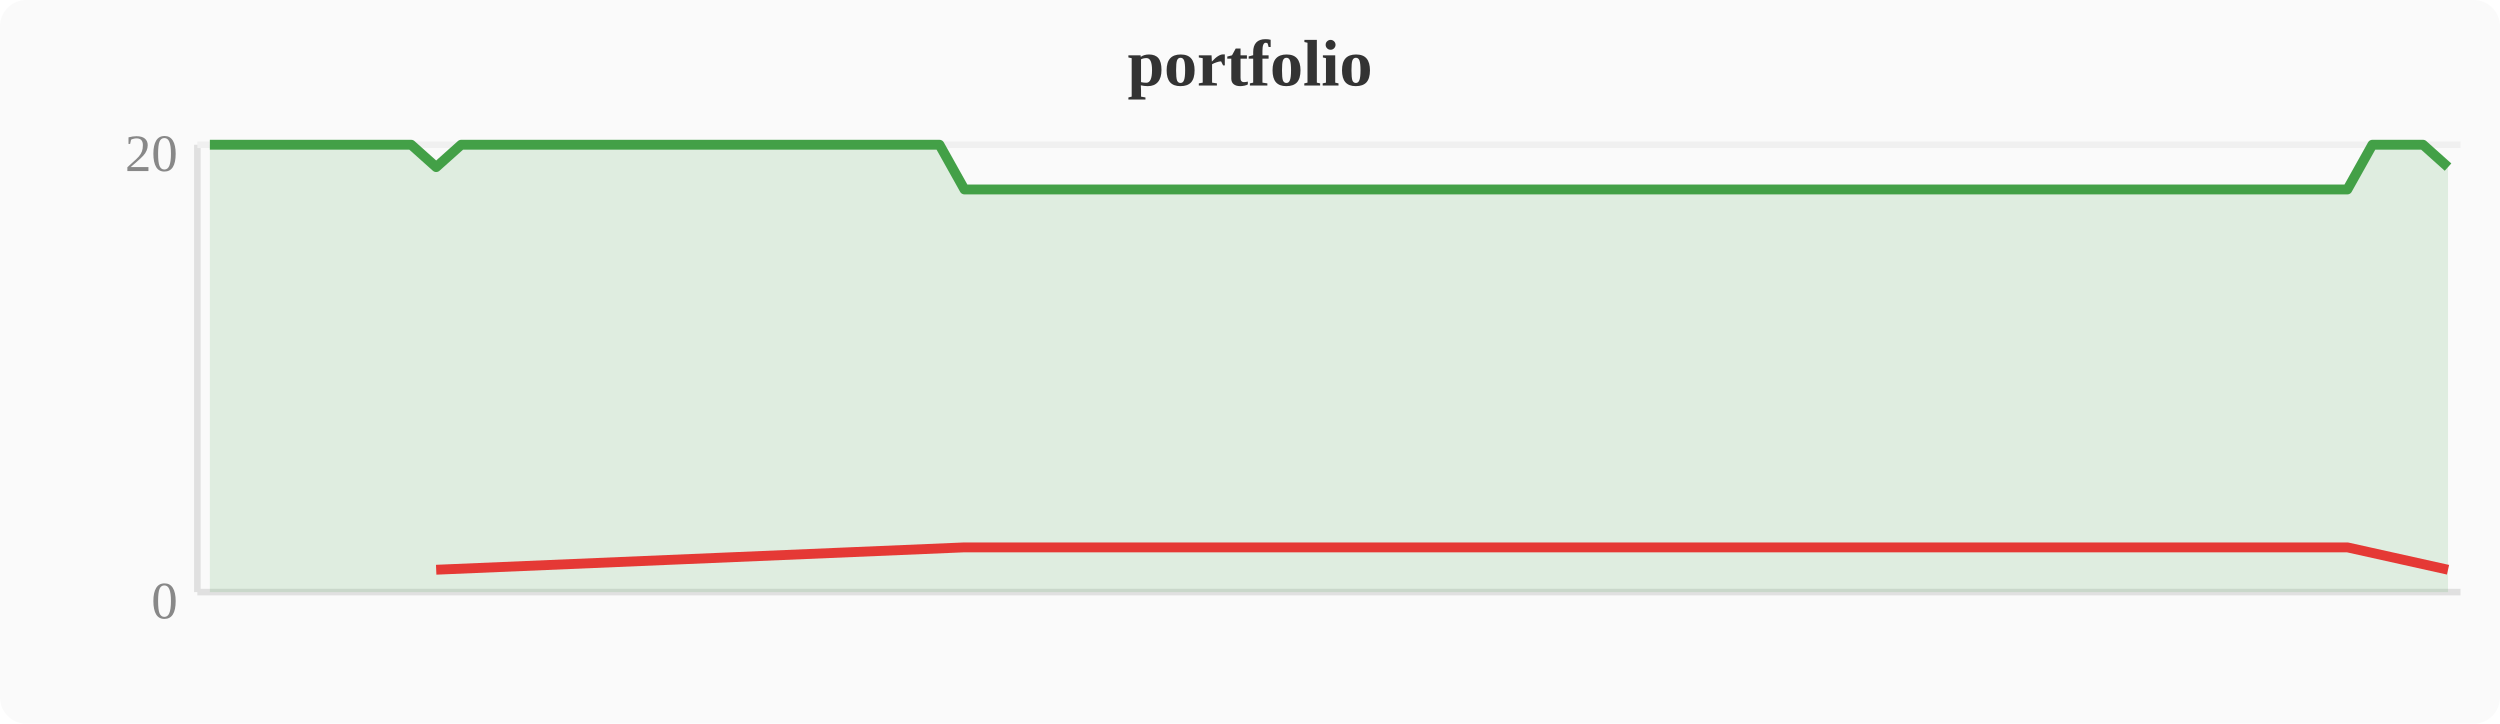
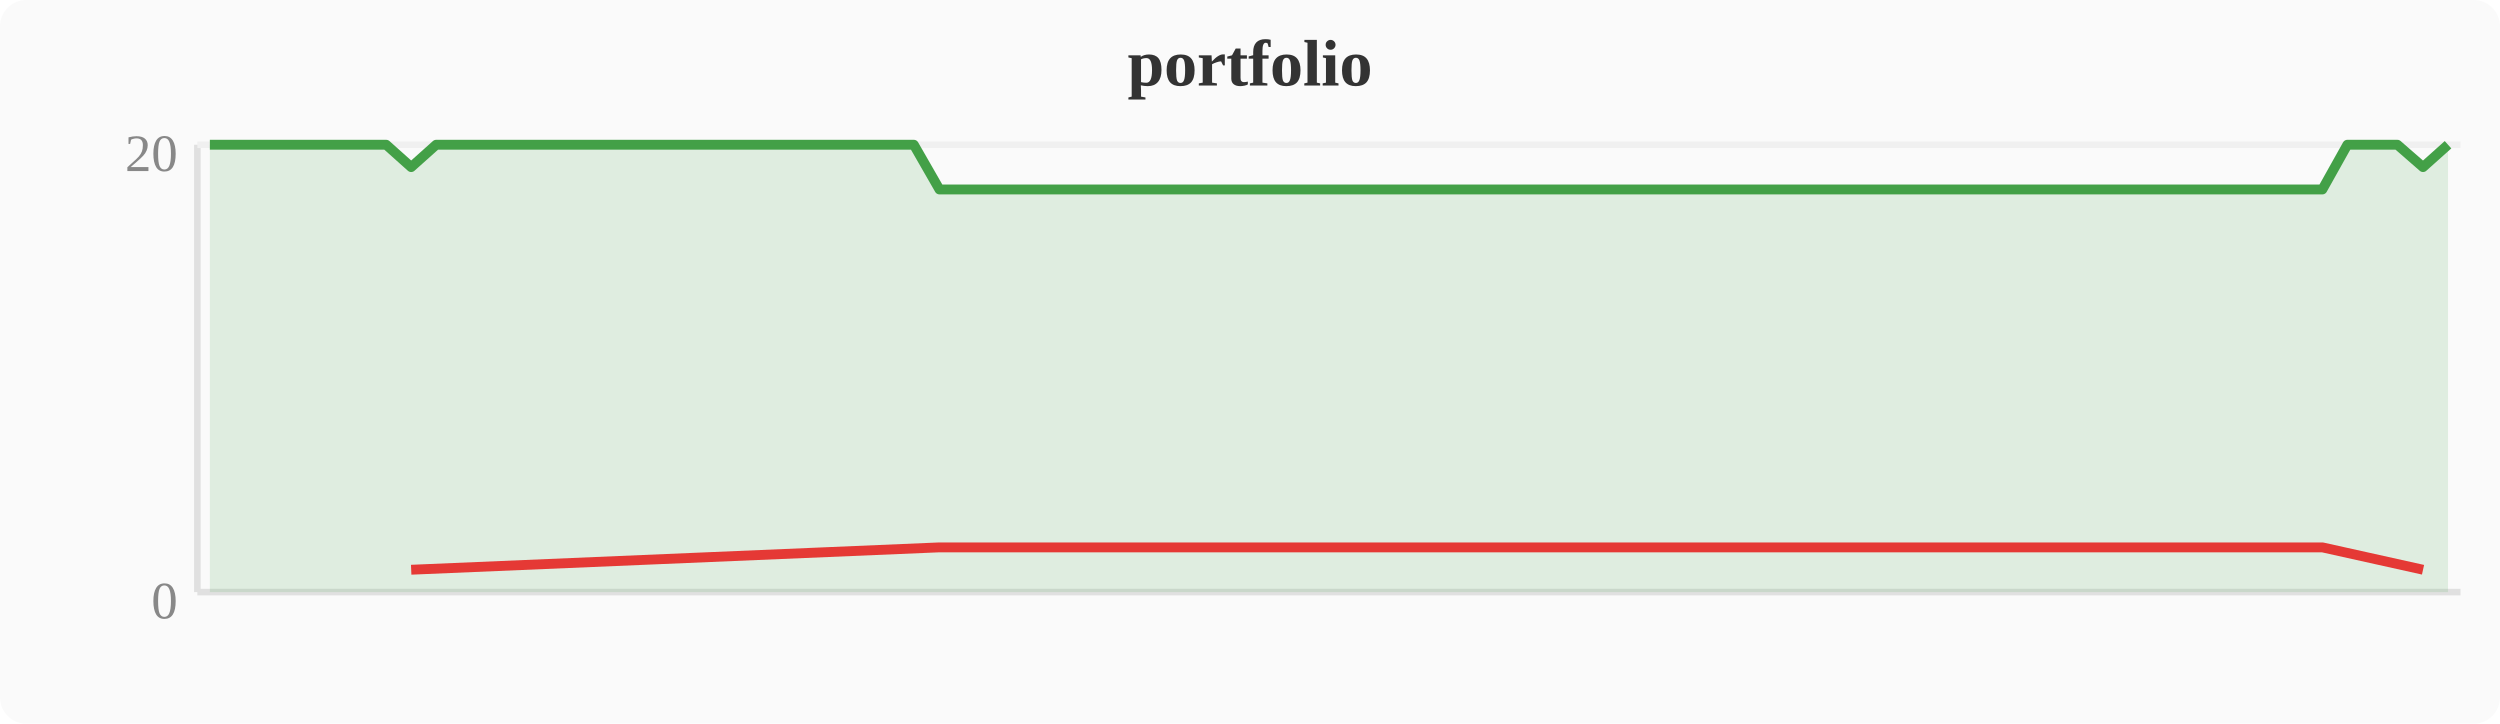
<svg xmlns="http://www.w3.org/2000/svg" width="380" height="110" viewBox="0 0 380 110">
  <rect width="380" height="110" fill="#fafafa" rx="4" />
  <text x="190" y="13" text-anchor="middle" font-size="10" font-weight="bold" fill="#333">portfolio</text>
  <line x1="30" y1="22" x2="30" y2="90" stroke="#e0e0e0" stroke-width="1" />
  <line x1="30" y1="90" x2="374" y2="90" stroke="#e0e0e0" stroke-width="1" />
  <line x1="30" y1="22" x2="374" y2="22" stroke="#f0f0f0" stroke-width="1" />
  <text x="27" y="94" text-anchor="end" font-size="8" fill="#888">0</text>
  <text x="27" y="26" text-anchor="end" font-size="8" fill="#888">20</text>
-   <polygon points="31.9,22.0 35.7,22.0 39.6,22.0 43.4,22.0 47.2,22.0 51.0,22.0 54.8,22.0 58.7,22.0 62.5,22.0 66.3,25.4 70.1,22.0 74.0,22.0 77.8,22.0 81.6,22.0 85.4,22.0 89.2,22.0 93.1,22.0 96.9,22.0 100.7,22.0 104.5,22.0 108.4,22.0 112.2,22.0 116.0,22.0 119.8,22.0 123.6,22.0 127.5,22.0 131.3,22.0 135.1,22.0 138.9,22.0 142.8,22.0 146.6,28.8 150.4,28.8 154.2,28.8 158.0,28.8 161.9,28.8 165.7,28.8 169.5,28.8 173.3,28.8 177.2,28.8 181.0,28.8 184.8,28.8 188.6,28.8 192.4,28.8 196.3,28.8 200.1,28.8 203.9,28.8 207.7,28.8 211.6,28.8 215.4,28.8 219.2,28.8 223.0,28.8 226.8,28.8 230.7,28.8 234.5,28.8 238.3,28.8 242.1,28.8 246.0,28.8 249.8,28.8 253.6,28.8 257.4,28.8 261.2,28.8 265.1,28.8 268.9,28.8 272.7,28.8 276.5,28.8 280.4,28.8 284.2,28.8 288.0,28.8 291.8,28.8 295.6,28.8 299.5,28.8 303.3,28.8 307.1,28.8 310.9,28.8 314.8,28.8 318.6,28.8 322.4,28.8 326.2,28.8 330.0,28.8 333.9,28.8 337.7,28.8 341.5,28.8 345.3,28.8 349.2,28.8 353.0,28.8 356.8,28.8 360.6,22.0 364.4,22.0 368.3,22.0 372.1,25.4 372.1,90 31.9,90" fill="#43a047" opacity="0.15" />
-   <polyline points="31.9,22.0 35.7,22.0 39.6,22.0 43.4,22.0 47.2,22.0 51.0,22.0 54.8,22.0 58.7,22.0 62.5,22.0 66.3,25.4 70.1,22.0 74.0,22.0 77.8,22.0 81.6,22.0 85.4,22.0 89.2,22.0 93.1,22.0 96.9,22.0 100.7,22.0 104.5,22.0 108.4,22.0 112.2,22.0 116.0,22.0 119.8,22.0 123.6,22.0 127.5,22.0 131.3,22.0 135.1,22.0 138.9,22.0 142.8,22.0 146.6,28.8 150.4,28.8 154.2,28.8 158.0,28.8 161.9,28.8 165.7,28.8 169.5,28.8 173.3,28.8 177.2,28.8 181.0,28.8 184.8,28.8 188.6,28.8 192.4,28.8 196.3,28.8 200.1,28.8 203.9,28.8 207.7,28.8 211.6,28.8 215.4,28.8 219.2,28.8 223.0,28.8 226.8,28.8 230.7,28.8 234.5,28.8 238.3,28.8 242.1,28.8 246.0,28.8 249.8,28.8 253.6,28.8 257.4,28.8 261.2,28.8 265.1,28.8 268.9,28.8 272.7,28.8 276.5,28.8 280.4,28.8 284.2,28.8 288.0,28.8 291.8,28.8 295.6,28.8 299.5,28.8 303.3,28.8 307.1,28.8 310.9,28.8 314.8,28.8 318.6,28.8 322.4,28.8 326.2,28.8 330.0,28.8 333.9,28.8 337.7,28.8 341.5,28.8 345.3,28.8 349.2,28.8 353.0,28.8 356.8,28.8 360.6,22.0 364.4,22.0 368.3,22.0 372.1,25.4" fill="none" stroke="#43a047" stroke-width="1.5" stroke-linejoin="round" />
-   <polyline points="66.3,86.6 146.6,83.2 150.4,83.2 154.2,83.2 158.0,83.2 161.9,83.2 165.7,83.2 169.5,83.2 173.3,83.2 177.2,83.2 181.0,83.2 184.8,83.2 188.6,83.2 192.4,83.2 196.3,83.2 200.1,83.2 203.9,83.2 207.7,83.2 211.6,83.2 215.4,83.2 219.2,83.2 223.0,83.2 226.8,83.2 230.7,83.2 234.5,83.2 238.3,83.2 242.1,83.2 246.0,83.2 249.8,83.2 253.6,83.2 257.4,83.2 261.2,83.2 265.1,83.2 268.9,83.2 272.7,83.2 276.5,83.2 280.4,83.2 284.2,83.2 288.0,83.2 291.8,83.2 295.6,83.2 299.5,83.2 303.3,83.2 307.1,83.2 310.9,83.2 314.8,83.2 318.6,83.2 322.4,83.2 326.2,83.2 330.0,83.2 333.9,83.2 337.7,83.2 341.5,83.2 345.3,83.2 349.2,83.2 353.0,83.2 356.8,83.2 372.1,86.6" fill="none" stroke="#e53935" stroke-width="1.5" stroke-linejoin="round" />
+   <polygon points="31.9,22.0 35.7,22.0 39.6,22.0 43.4,22.0 47.2,22.0 51.0,22.0 54.8,22.0 58.7,22.0 62.5,25.4 66.3,22.0 70.1,22.0 74.0,22.0 77.8,22.0 81.6,22.0 85.4,22.0 89.2,22.0 93.1,22.0 96.9,22.0 100.7,22.0 104.5,22.0 108.4,22.0 112.2,22.0 116.0,22.0 119.8,22.0 123.6,22.0 127.5,22.0 131.3,22.0 135.1,22.0 138.9,22.0 142.8,28.8 146.6,28.8 150.4,28.8 154.2,28.8 158.0,28.8 161.9,28.8 165.7,28.8 169.5,28.8 173.3,28.8 177.2,28.8 181.0,28.8 184.8,28.8 188.6,28.8 192.4,28.8 196.3,28.8 200.1,28.8 203.9,28.8 207.7,28.8 211.6,28.8 215.4,28.8 219.2,28.8 223.0,28.8 226.8,28.8 230.7,28.8 234.5,28.8 238.3,28.8 242.1,28.8 246.0,28.8 249.8,28.8 253.6,28.8 257.4,28.8 261.2,28.8 265.1,28.8 268.9,28.8 272.7,28.8 276.5,28.8 280.4,28.8 284.2,28.8 288.0,28.8 291.8,28.8 295.6,28.8 299.5,28.8 303.3,28.8 307.1,28.8 310.9,28.8 314.8,28.8 318.6,28.8 322.4,28.8 326.2,28.8 330.0,28.8 333.9,28.8 337.7,28.8 341.5,28.8 345.3,28.8 349.2,28.8 353.0,28.8 356.8,22.0 360.6,22.0 364.4,22.0 368.3,25.4 372.1,22.0 372.1,90 31.9,90" fill="#43a047" opacity="0.15" />
+   <polyline points="31.9,22.0 35.7,22.0 39.6,22.0 43.4,22.0 47.2,22.0 51.0,22.0 54.8,22.0 58.7,22.0 62.5,25.4 66.3,22.0 70.1,22.0 74.0,22.0 77.8,22.0 81.6,22.0 85.4,22.0 89.2,22.0 93.1,22.0 96.9,22.0 100.7,22.0 104.5,22.0 108.4,22.0 112.2,22.0 116.0,22.0 119.8,22.0 123.6,22.0 127.5,22.0 131.3,22.0 135.1,22.0 138.9,22.0 142.8,28.8 146.6,28.8 150.4,28.8 154.2,28.8 158.0,28.8 161.9,28.8 165.7,28.8 169.5,28.8 173.3,28.8 177.2,28.8 181.0,28.8 184.8,28.8 188.6,28.8 192.4,28.8 196.3,28.8 200.1,28.8 203.9,28.8 207.7,28.8 211.6,28.8 215.4,28.8 219.2,28.8 223.0,28.8 226.8,28.8 230.7,28.8 234.5,28.8 238.3,28.8 242.1,28.8 246.0,28.8 249.8,28.8 253.6,28.8 257.4,28.8 261.2,28.8 265.1,28.8 268.9,28.8 272.7,28.8 276.5,28.8 280.4,28.8 284.2,28.8 288.0,28.8 291.8,28.8 295.6,28.8 299.5,28.8 303.3,28.8 307.1,28.8 310.9,28.8 314.8,28.8 318.6,28.8 322.4,28.8 326.2,28.8 330.0,28.8 333.9,28.8 337.7,28.8 341.5,28.8 345.3,28.8 349.2,28.8 353.0,28.8 356.8,22.0 360.6,22.0 364.4,22.0 368.3,25.4 372.1,22.0" fill="none" stroke="#43a047" stroke-width="1.5" stroke-linejoin="round" />
+   <polyline points="62.5,86.6 142.8,83.2 146.6,83.2 150.4,83.2 154.2,83.2 158.0,83.2 161.9,83.2 165.7,83.2 169.5,83.2 173.3,83.2 177.2,83.2 181.0,83.2 184.8,83.2 188.6,83.2 192.4,83.2 196.3,83.2 200.1,83.2 203.9,83.2 207.7,83.2 211.6,83.2 215.4,83.2 219.2,83.2 223.0,83.2 226.8,83.2 230.7,83.2 234.5,83.2 238.3,83.2 242.1,83.2 246.0,83.2 249.8,83.2 253.6,83.2 257.4,83.2 261.2,83.2 265.1,83.2 268.9,83.2 272.7,83.2 276.5,83.2 280.4,83.2 284.2,83.2 288.0,83.2 291.8,83.2 295.6,83.2 299.5,83.2 303.3,83.2 307.1,83.2 310.9,83.2 314.8,83.2 318.6,83.2 322.4,83.2 326.2,83.2 330.0,83.2 333.9,83.2 337.7,83.2 341.5,83.2 345.3,83.2 349.2,83.2 353.0,83.2 368.3,86.6" fill="none" stroke="#e53935" stroke-width="1.5" stroke-linejoin="round" />
</svg>
